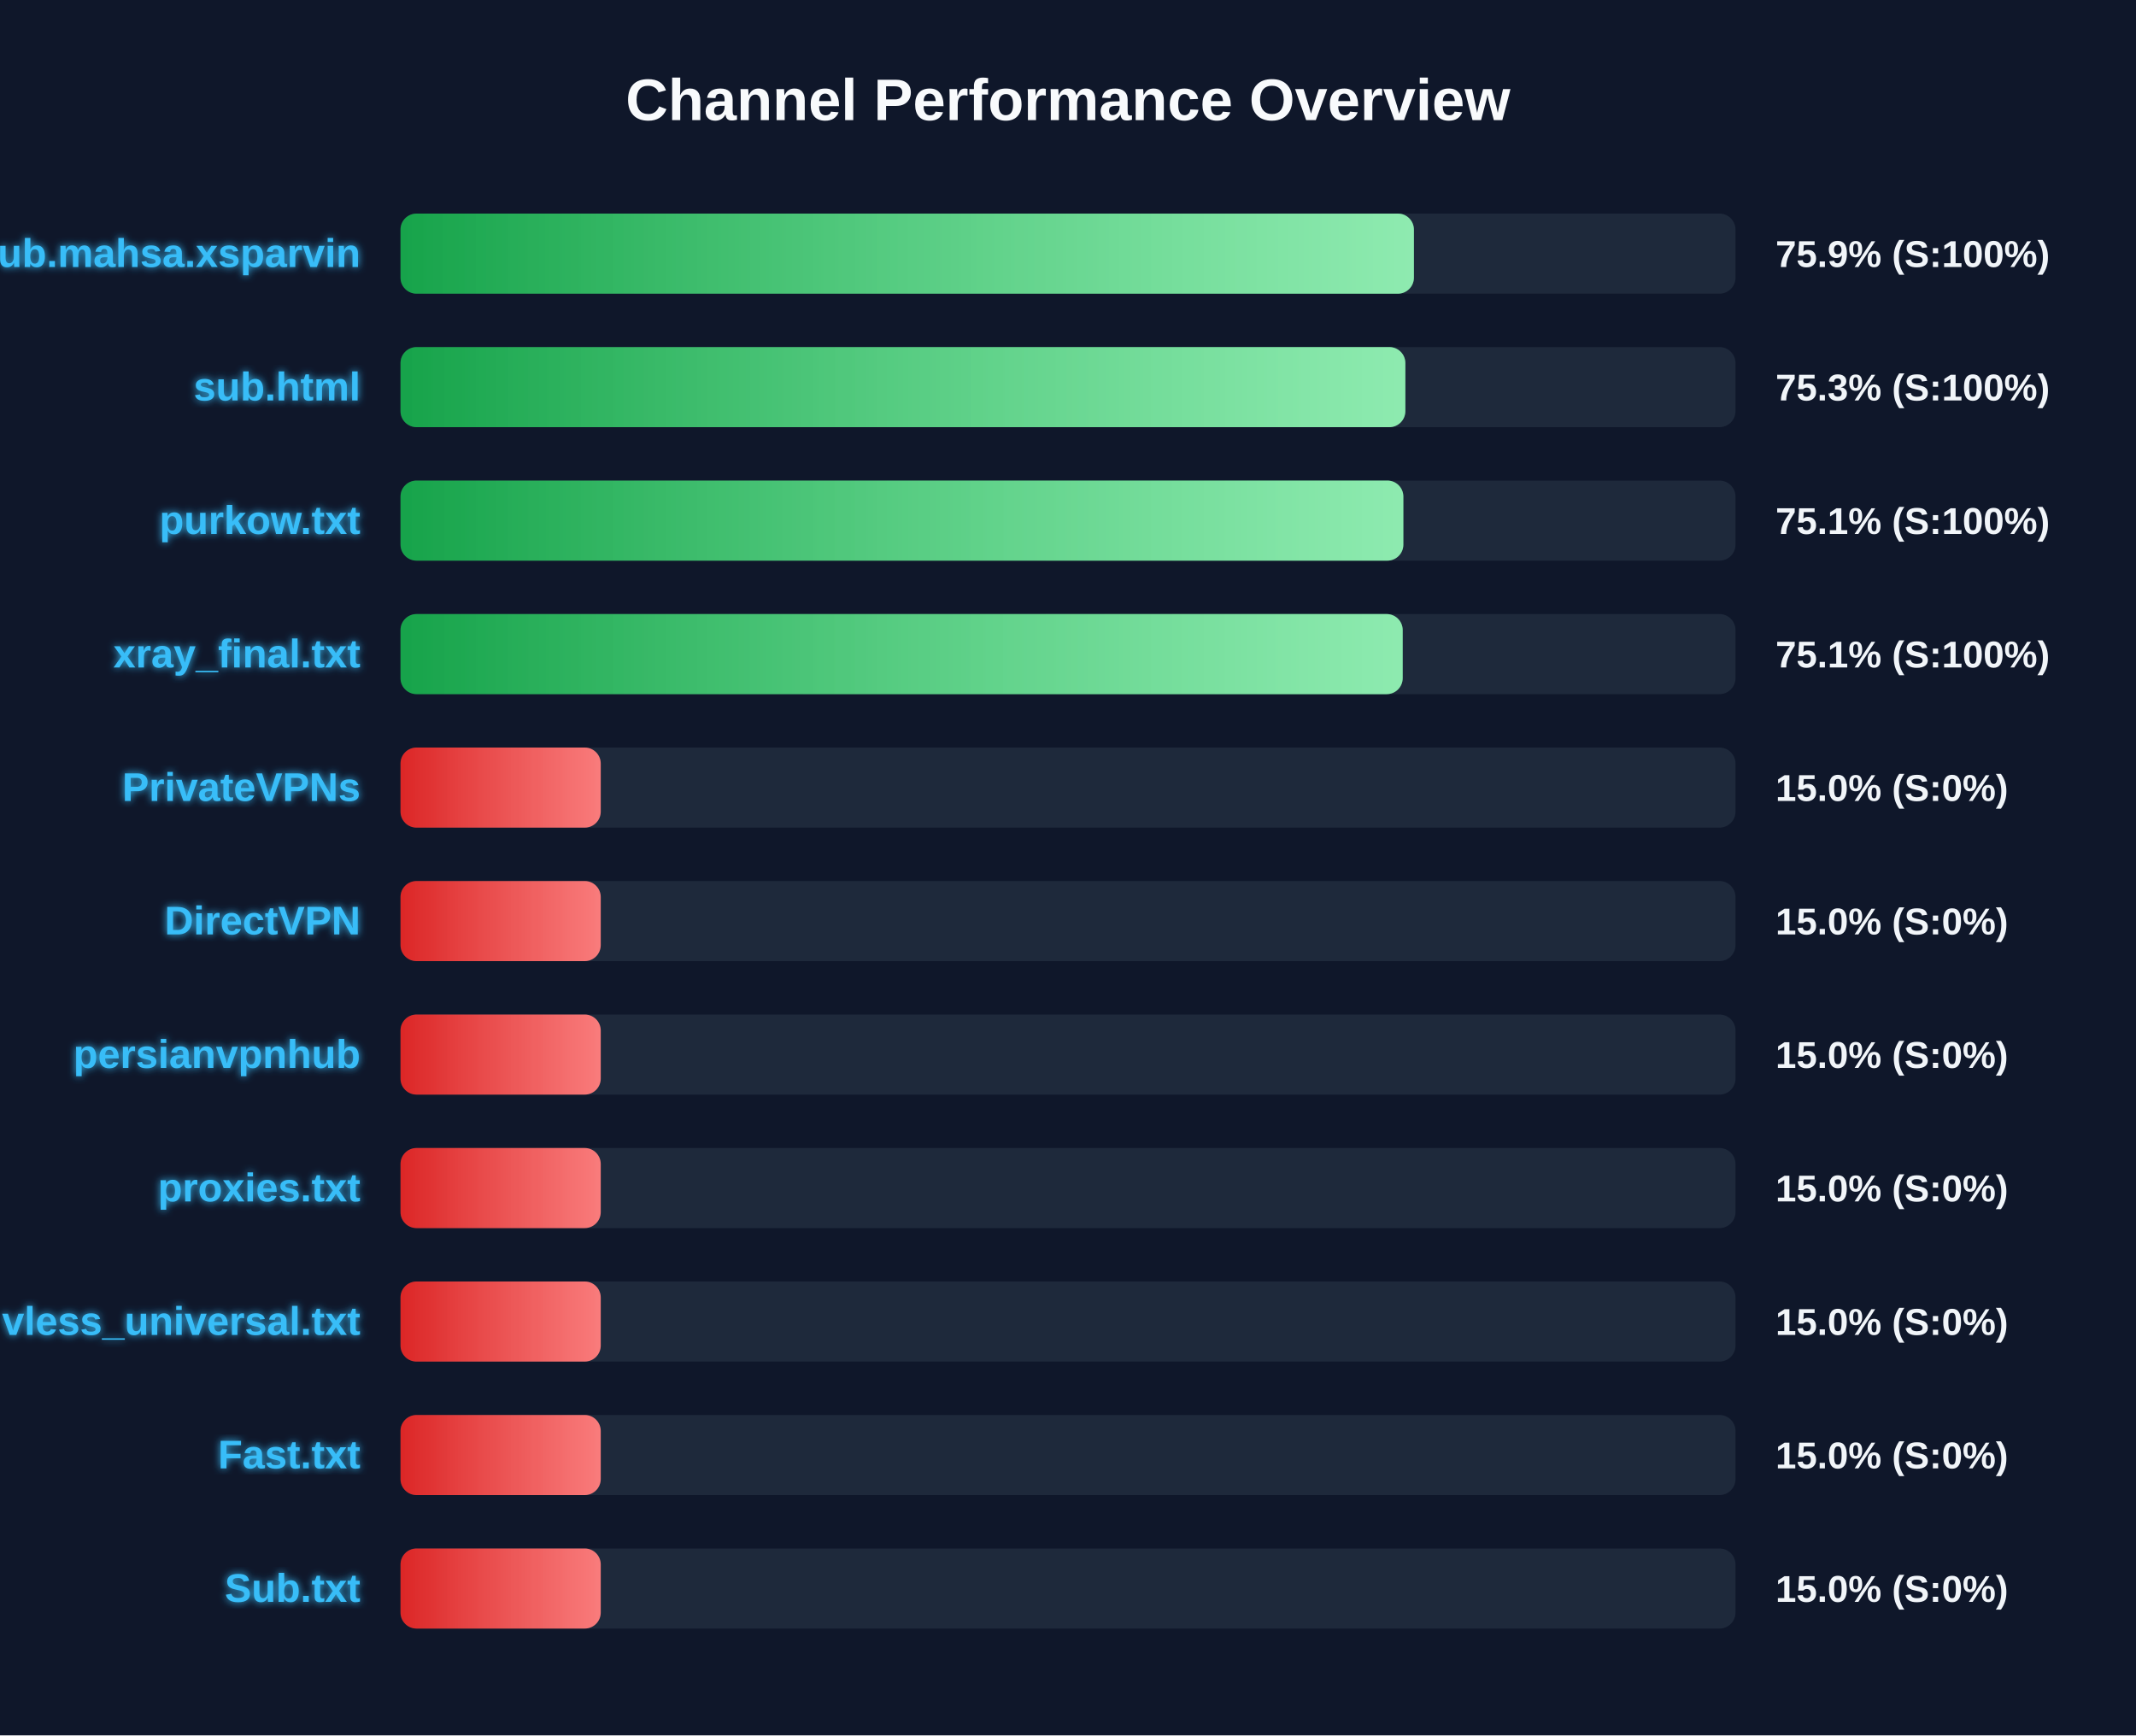
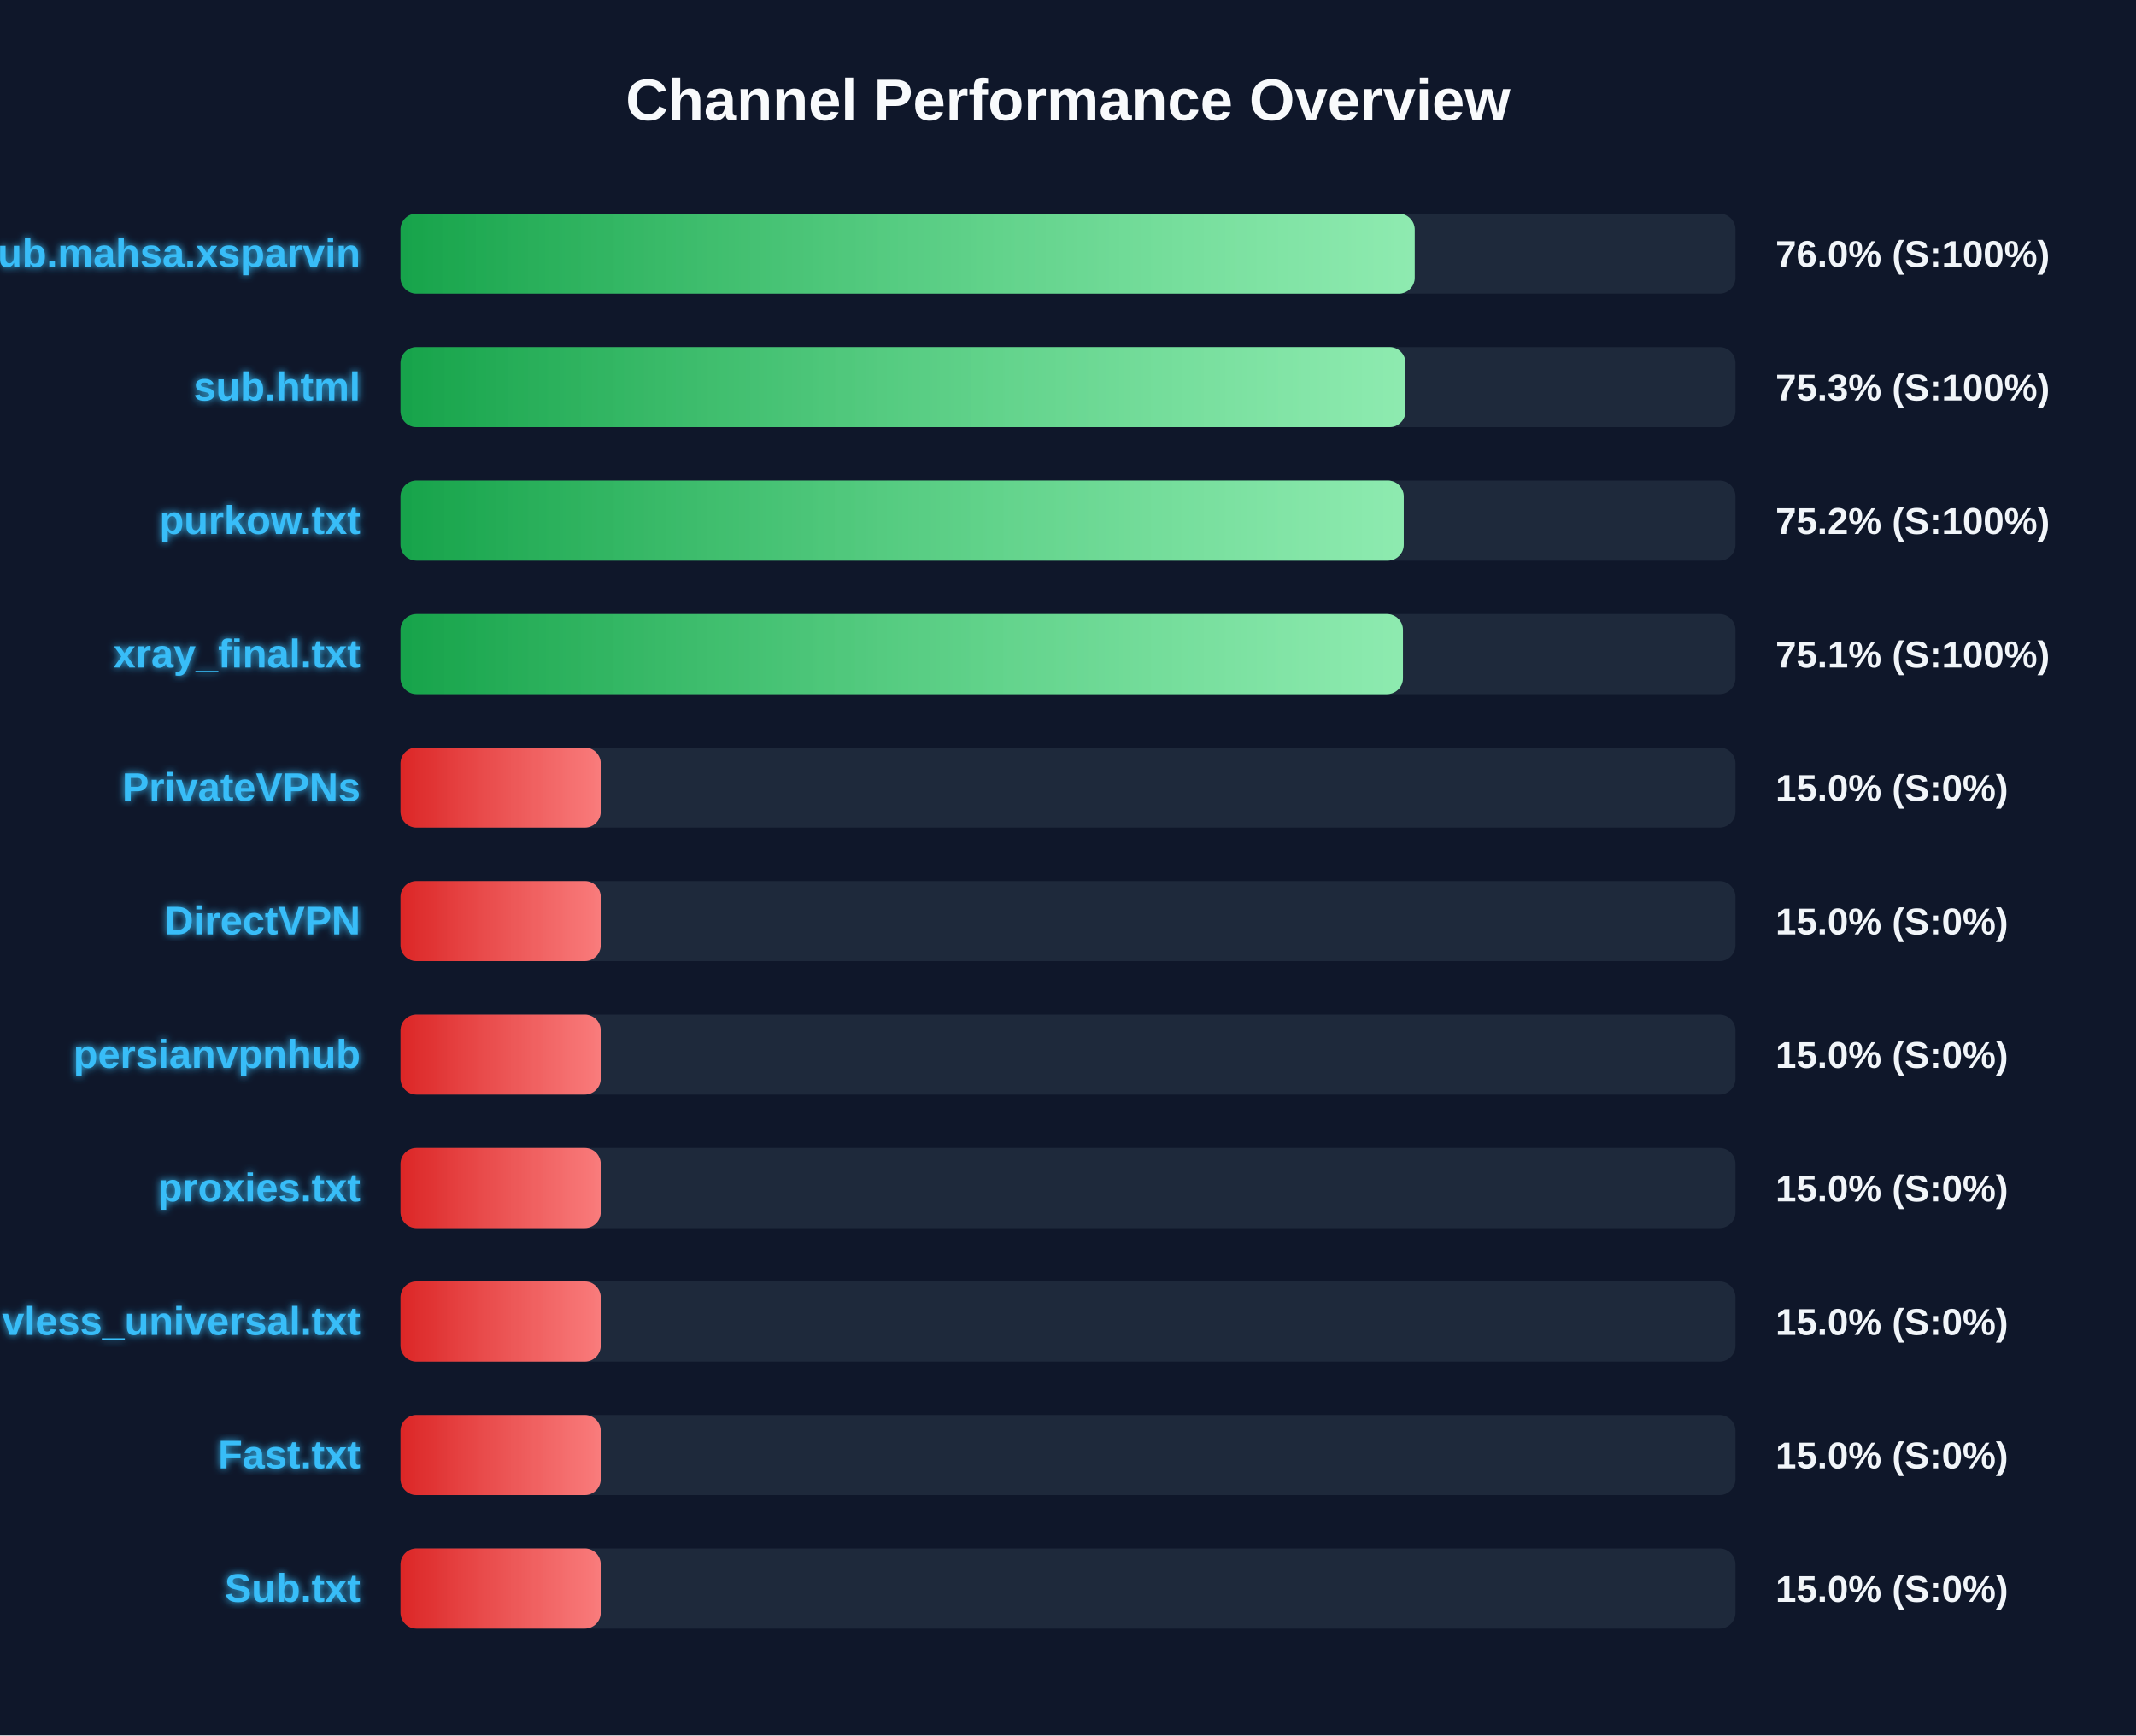
<svg xmlns="http://www.w3.org/2000/svg" width="800" height="650" version="1.1">
  <defs>
    <linearGradient id="grad-green" x1="0%" y1="0%" x2="100%" y2="0%">
      <stop offset="0%" stop-color="#16a34a" />
      <stop offset="100%" stop-color="#4ade80" />
    </linearGradient>
    <linearGradient id="grad-yellow" x1="0%" y1="0%" x2="100%" y2="0%">
      <stop offset="0%" stop-color="#ca8a04" />
      <stop offset="100%" stop-color="#fde047" />
    </linearGradient>
    <linearGradient id="grad-red" x1="0%" y1="0%" x2="100%" y2="0%">
      <stop offset="0%" stop-color="#dc2626" />
      <stop offset="100%" stop-color="#f87171" />
    </linearGradient>
    <linearGradient id="shimmer" x1="0%" y1="0%" x2="100%" y2="0%">
      <stop offset="0%" stop-color="rgba(255,255,255,0)" />
      <stop offset="50%" stop-color="rgba(255,255,255,0.4)" />
      <stop offset="100%" stop-color="rgba(255,255,255,0)" />
    </linearGradient>
    <filter id="glow" x="-20%" y="-20%" width="140%" height="140%">
      <feGaussianBlur stdDeviation="1.5" result="blur" />
      <feComposite in="SourceGraphic" in2="blur" operator="over" />
    </filter>
  </defs>
  <style>
        .bg-rect { fill: #0f172a; }
        .title { font: bold 22px 'Segoe UI', Arial, sans-serif; fill: #f8fafc; }
        .row { font: bold 15px 'Segoe UI', Arial, sans-serif; fill: #38bdf8; filter: url(#glow); }
        .score { font: bold 14px 'Segoe UI', Arial, sans-serif; fill: #f1f5f9; }
        @keyframes shimmer-anim {
            0% { transform: translateX(-100%); }
            100% { transform: translateX(200%); }
        }
        .shimmer-rect {
            animation: shimmer-anim 2.5s infinite linear;
        }
    </style>
  <rect width="100%" height="100%" class="bg-rect" />
  <text x="400" y="45" text-anchor="middle" class="title">Channel Performance Overview</text>
  <rect x="150" y="80" width="500" height="30" fill="#1e293b" rx="6" />
  <clipPath id="clip-0">
-     <rect x="150" y="80" width="379.55" height="30" rx="6" />
+     <rect x="150" y="80" width="379.85" height="30" rx="6" />
  </clipPath>
-   <rect x="150" y="80" width="379.55" height="30" fill="url(#grad-green)" rx="6" />
+   <rect x="150" y="80" width="379.85" height="30" fill="url(#grad-green)" rx="6" />
  <g clip-path="url(#clip-0)">
    <rect x="150" y="80" width="100%" height="30" fill="url(#shimmer)" class="shimmer-rect" />
  </g>
  <text x="135" y="100" text-anchor="end" class="row">Sub.mahsa.xsparvin</text>
-   <text x="665" y="100" text-anchor="start" class="score">75.9% (S:100%)</text>
+   <text x="665" y="100" text-anchor="start" class="score">76.0% (S:100%)</text>
  <rect x="150" y="130" width="500" height="30" fill="#1e293b" rx="6" />
  <clipPath id="clip-1">
-     <rect x="150" y="130" width="376.35" height="30" rx="6" />
+     <rect x="150" y="130" width="376.4" height="30" rx="6" />
  </clipPath>
-   <rect x="150" y="130" width="376.35" height="30" fill="url(#grad-green)" rx="6" />
+   <rect x="150" y="130" width="376.4" height="30" fill="url(#grad-green)" rx="6" />
  <g clip-path="url(#clip-1)">
    <rect x="150" y="130" width="100%" height="30" fill="url(#shimmer)" class="shimmer-rect" />
  </g>
  <text x="135" y="150" text-anchor="end" class="row">sub.html</text>
  <text x="665" y="150" text-anchor="start" class="score">75.3% (S:100%)</text>
  <rect x="150" y="180" width="500" height="30" fill="#1e293b" rx="6" />
  <clipPath id="clip-2">
-     <rect x="150" y="180" width="375.6" height="30" rx="6" />
+     <rect x="150" y="180" width="375.75" height="30" rx="6" />
  </clipPath>
-   <rect x="150" y="180" width="375.6" height="30" fill="url(#grad-green)" rx="6" />
+   <rect x="150" y="180" width="375.75" height="30" fill="url(#grad-green)" rx="6" />
  <g clip-path="url(#clip-2)">
    <rect x="150" y="180" width="100%" height="30" fill="url(#shimmer)" class="shimmer-rect" />
  </g>
  <text x="135" y="200" text-anchor="end" class="row">purkow.txt</text>
-   <text x="665" y="200" text-anchor="start" class="score">75.1% (S:100%)</text>
+   <text x="665" y="200" text-anchor="start" class="score">75.2% (S:100%)</text>
  <rect x="150" y="230" width="500" height="30" fill="#1e293b" rx="6" />
  <clipPath id="clip-3">
-     <rect x="150" y="230" width="375.35" height="30" rx="6" />
+     <rect x="150" y="230" width="375.45" height="30" rx="6" />
  </clipPath>
-   <rect x="150" y="230" width="375.35" height="30" fill="url(#grad-green)" rx="6" />
+   <rect x="150" y="230" width="375.45" height="30" fill="url(#grad-green)" rx="6" />
  <g clip-path="url(#clip-3)">
    <rect x="150" y="230" width="100%" height="30" fill="url(#shimmer)" class="shimmer-rect" />
  </g>
  <text x="135" y="250" text-anchor="end" class="row">xray_final.txt</text>
  <text x="665" y="250" text-anchor="start" class="score">75.1% (S:100%)</text>
  <rect x="150" y="280" width="500" height="30" fill="#1e293b" rx="6" />
  <clipPath id="clip-4">
    <rect x="150" y="280" width="75.0" height="30" rx="6" />
  </clipPath>
  <rect x="150" y="280" width="75.0" height="30" fill="url(#grad-red)" rx="6" />
  <g clip-path="url(#clip-4)">
    <rect x="150" y="280" width="100%" height="30" fill="url(#shimmer)" class="shimmer-rect" />
  </g>
  <text x="135" y="300" text-anchor="end" class="row">PrivateVPNs</text>
  <text x="665" y="300" text-anchor="start" class="score">15.0% (S:0%)</text>
  <rect x="150" y="330" width="500" height="30" fill="#1e293b" rx="6" />
  <clipPath id="clip-5">
    <rect x="150" y="330" width="75.0" height="30" rx="6" />
  </clipPath>
  <rect x="150" y="330" width="75.0" height="30" fill="url(#grad-red)" rx="6" />
  <g clip-path="url(#clip-5)">
    <rect x="150" y="330" width="100%" height="30" fill="url(#shimmer)" class="shimmer-rect" />
  </g>
  <text x="135" y="350" text-anchor="end" class="row">DirectVPN</text>
  <text x="665" y="350" text-anchor="start" class="score">15.0% (S:0%)</text>
  <rect x="150" y="380" width="500" height="30" fill="#1e293b" rx="6" />
  <clipPath id="clip-6">
    <rect x="150" y="380" width="75.0" height="30" rx="6" />
  </clipPath>
  <rect x="150" y="380" width="75.0" height="30" fill="url(#grad-red)" rx="6" />
  <g clip-path="url(#clip-6)">
    <rect x="150" y="380" width="100%" height="30" fill="url(#shimmer)" class="shimmer-rect" />
  </g>
  <text x="135" y="400" text-anchor="end" class="row">persianvpnhub</text>
  <text x="665" y="400" text-anchor="start" class="score">15.0% (S:0%)</text>
  <rect x="150" y="430" width="500" height="30" fill="#1e293b" rx="6" />
  <clipPath id="clip-7">
    <rect x="150" y="430" width="75.0" height="30" rx="6" />
  </clipPath>
  <rect x="150" y="430" width="75.0" height="30" fill="url(#grad-red)" rx="6" />
  <g clip-path="url(#clip-7)">
    <rect x="150" y="430" width="100%" height="30" fill="url(#shimmer)" class="shimmer-rect" />
  </g>
  <text x="135" y="450" text-anchor="end" class="row">proxies.txt</text>
  <text x="665" y="450" text-anchor="start" class="score">15.0% (S:0%)</text>
  <rect x="150" y="480" width="500" height="30" fill="#1e293b" rx="6" />
  <clipPath id="clip-8">
    <rect x="150" y="480" width="75.0" height="30" rx="6" />
  </clipPath>
  <rect x="150" y="480" width="75.0" height="30" fill="url(#grad-red)" rx="6" />
  <g clip-path="url(#clip-8)">
    <rect x="150" y="480" width="100%" height="30" fill="url(#shimmer)" class="shimmer-rect" />
  </g>
  <text x="135" y="500" text-anchor="end" class="row">vless_universal.txt</text>
  <text x="665" y="500" text-anchor="start" class="score">15.0% (S:0%)</text>
  <rect x="150" y="530" width="500" height="30" fill="#1e293b" rx="6" />
  <clipPath id="clip-9">
    <rect x="150" y="530" width="75.0" height="30" rx="6" />
  </clipPath>
  <rect x="150" y="530" width="75.0" height="30" fill="url(#grad-red)" rx="6" />
  <g clip-path="url(#clip-9)">
    <rect x="150" y="530" width="100%" height="30" fill="url(#shimmer)" class="shimmer-rect" />
  </g>
  <text x="135" y="550" text-anchor="end" class="row">Fast.txt</text>
  <text x="665" y="550" text-anchor="start" class="score">15.0% (S:0%)</text>
  <rect x="150" y="580" width="500" height="30" fill="#1e293b" rx="6" />
  <clipPath id="clip-10">
    <rect x="150" y="580" width="75.0" height="30" rx="6" />
  </clipPath>
  <rect x="150" y="580" width="75.0" height="30" fill="url(#grad-red)" rx="6" />
  <g clip-path="url(#clip-10)">
    <rect x="150" y="580" width="100%" height="30" fill="url(#shimmer)" class="shimmer-rect" />
  </g>
  <text x="135" y="600" text-anchor="end" class="row">Sub.txt</text>
  <text x="665" y="600" text-anchor="start" class="score">15.0% (S:0%)</text>
</svg>
